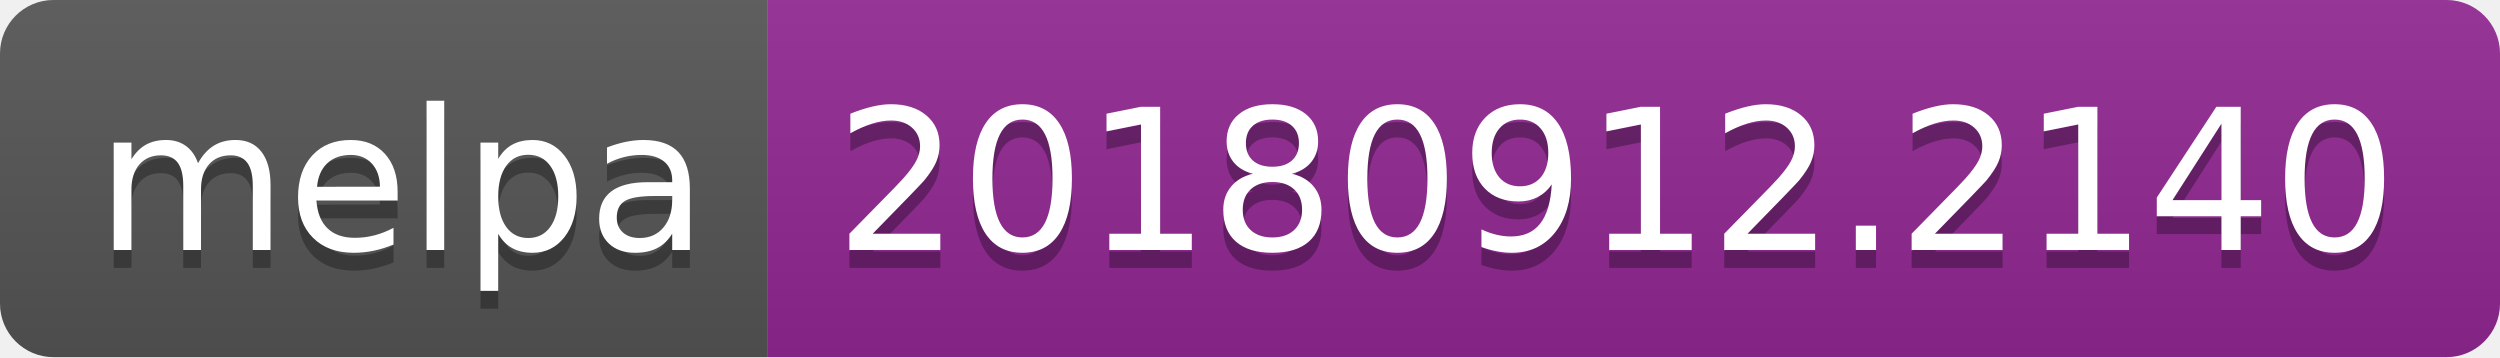
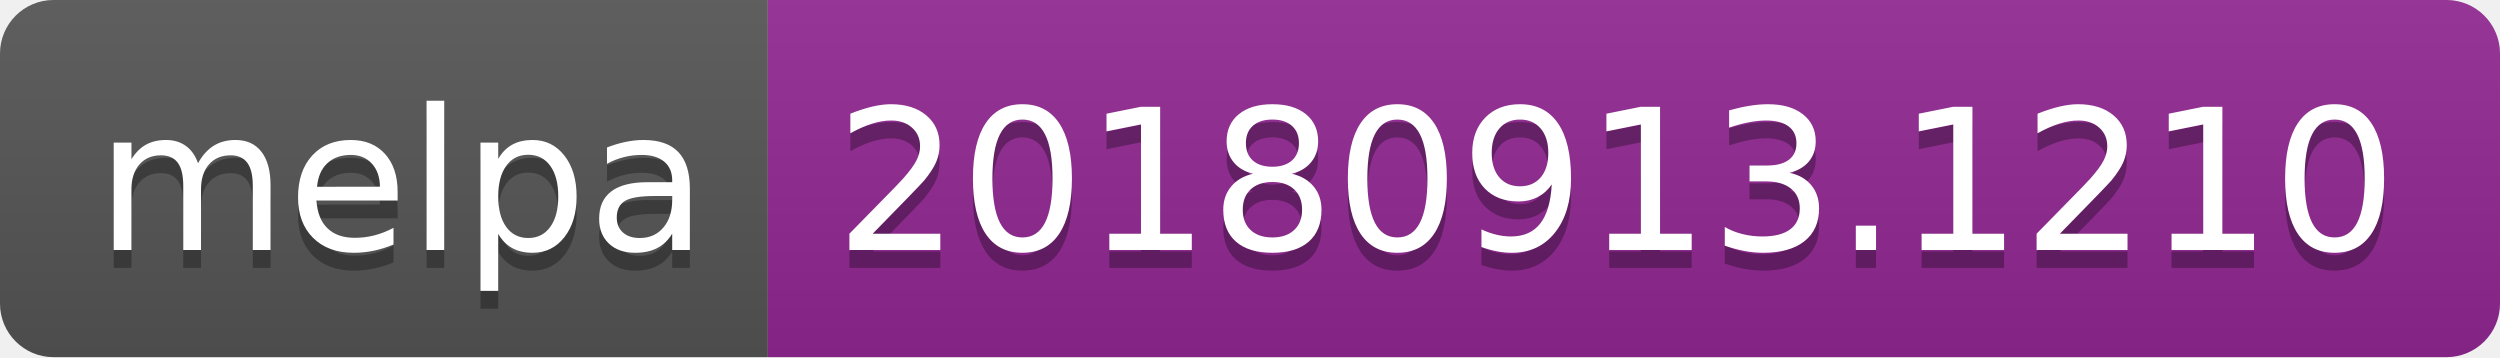
<svg xmlns="http://www.w3.org/2000/svg" width="140" height="20">
  <linearGradient id="b" x2="0" y2="100%">
    <stop offset="0" stop-color="#bbb" stop-opacity=".1" />
    <stop offset="1" stop-opacity=".1" />
  </linearGradient>
  <clipPath id="a">
    <rect width="140" height="20" rx="3" fill="#fff" />
  </clipPath>
  <g clip-path="url(#a)">
    <path fill="#555" d="M0 0h43v20H0z" />
    <path fill="#922793" d="M43 0h97v20H43z" />
    <path fill="url(#b)" d="M0 0h140v20H0z" />
  </g>
  <g fill="#fff" text-anchor="middle" font-family="DejaVu Sans,Verdana,Geneva,sans-serif" font-size="110">
    <text x="225" y="150" fill="#010101" fill-opacity=".3" transform="scale(.1)" textLength="330">melpa</text>
    <text x="225" y="140" transform="scale(.1)" textLength="330">melpa</text>
-     <text x="905" y="150" fill="#010101" fill-opacity=".3" transform="scale(.1)" textLength="870">20180912.2140</text>
-     <text x="905" y="140" transform="scale(.1)" textLength="870">20180912.2140</text>
+     <text x="905" y="150" fill="#010101" fill-opacity=".3" transform="scale(.1)" textLength="870">20180913.1210</text>
+     <text x="905" y="140" transform="scale(.1)" textLength="870">20180913.1210</text>
  </g>
</svg>
